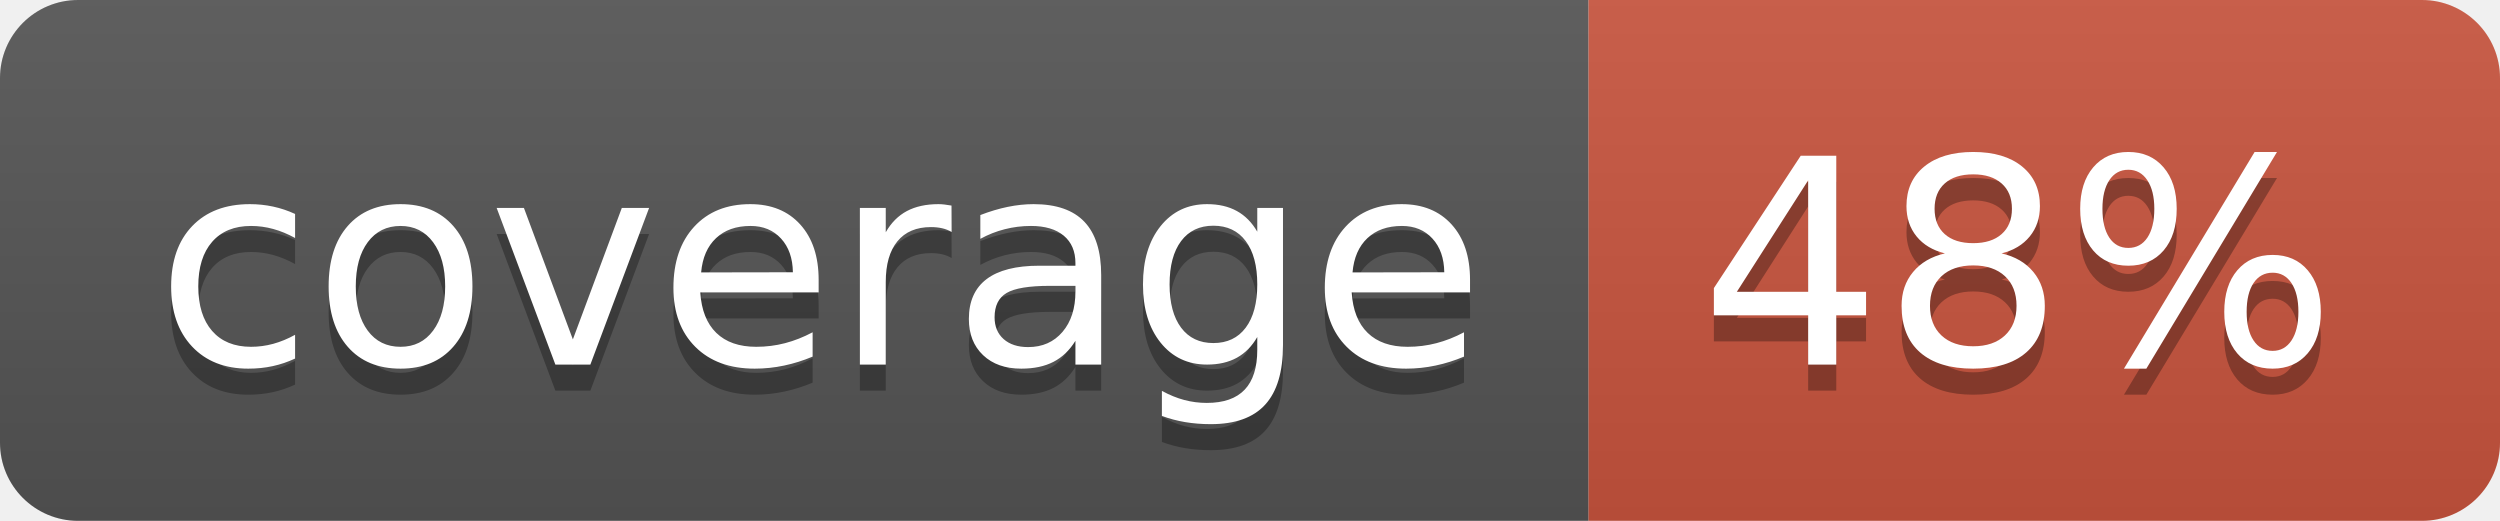
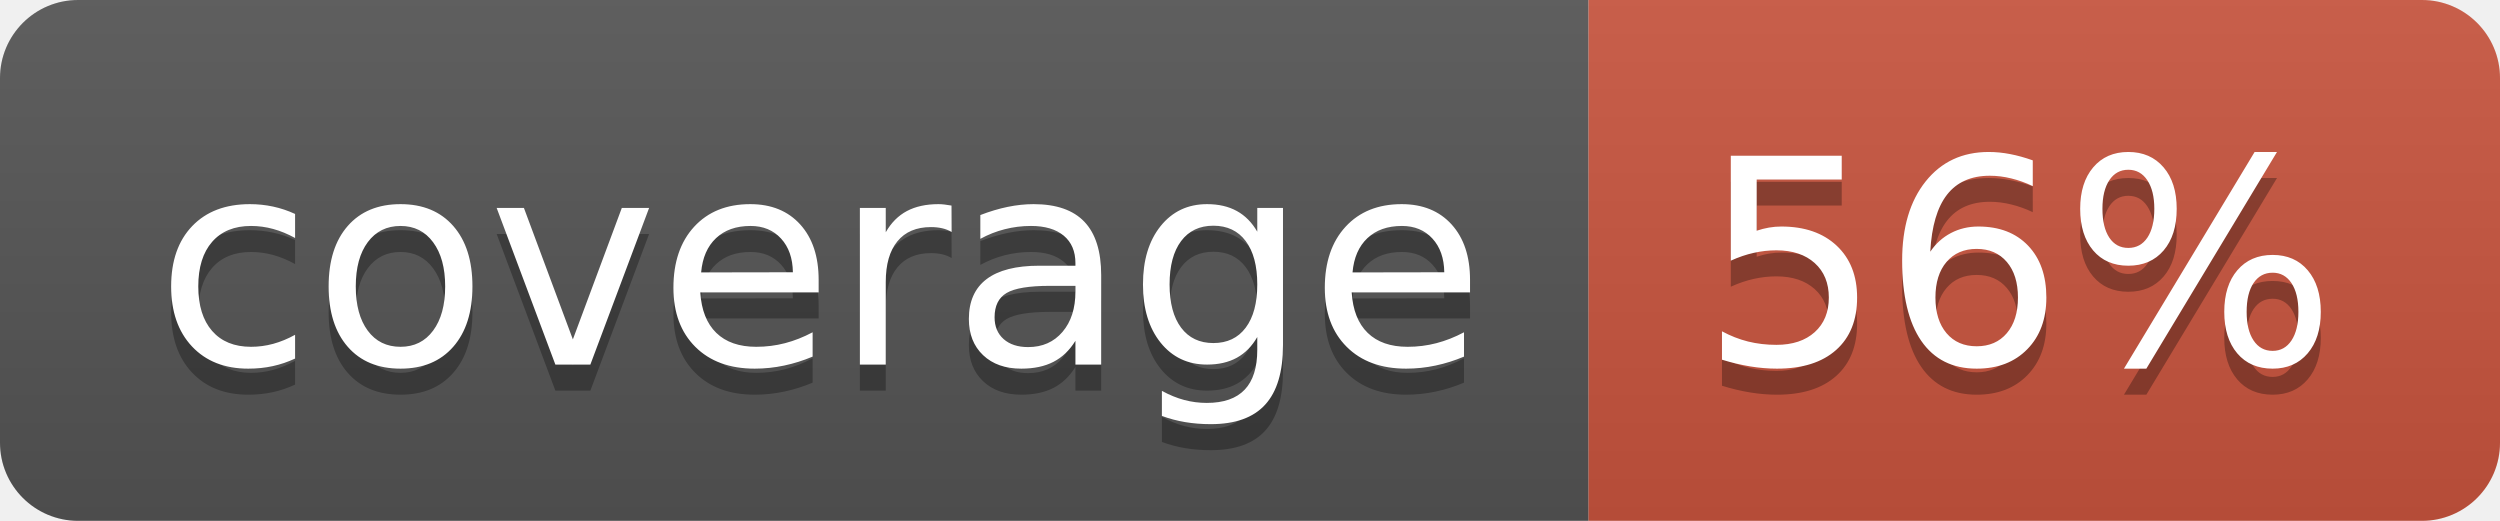
<svg xmlns="http://www.w3.org/2000/svg" width="96" height="20">
  <linearGradient id="b" x2="0" y2="100%">
    <stop offset="0" stop-color="#bbb" stop-opacity=".1" />
    <stop offset="1" stop-opacity=".1" />
  </linearGradient>
  <clipPath id="a">
    <rect width="96" height="20" rx="3" fill="#fff" />
  </clipPath>
  <g clip-path="url(#a)">
    <path fill="#555" d="M0 0h61v20H0z" />
    <path fill="#CA553E" d="M61 0h35v20H61z" />
    <path fill="url(#b)" d="M0 0h96v20H0z" />
  </g>
  <g fill="#fff" text-anchor="middle" font-family="DejaVu Sans,Verdana,Geneva,sans-serif" font-size="110">
    <text x="315" y="150" fill="#010101" fill-opacity=".3" transform="scale(.1)" textLength="510">coverage</text>
    <text x="315" y="140" transform="scale(.1)" textLength="510">coverage</text>
-     <text x="775" y="150" fill="#010101" fill-opacity=".3" transform="scale(.1)" textLength="250">48%</text>
-     <text x="775" y="140" transform="scale(.1)" textLength="250">48%</text>
+     <text x="775" y="150" fill="#010101" fill-opacity=".3" transform="scale(.1)" textLength="250">56%</text>
+     <text x="775" y="140" transform="scale(.1)" textLength="250">56%</text>
  </g>
</svg>
